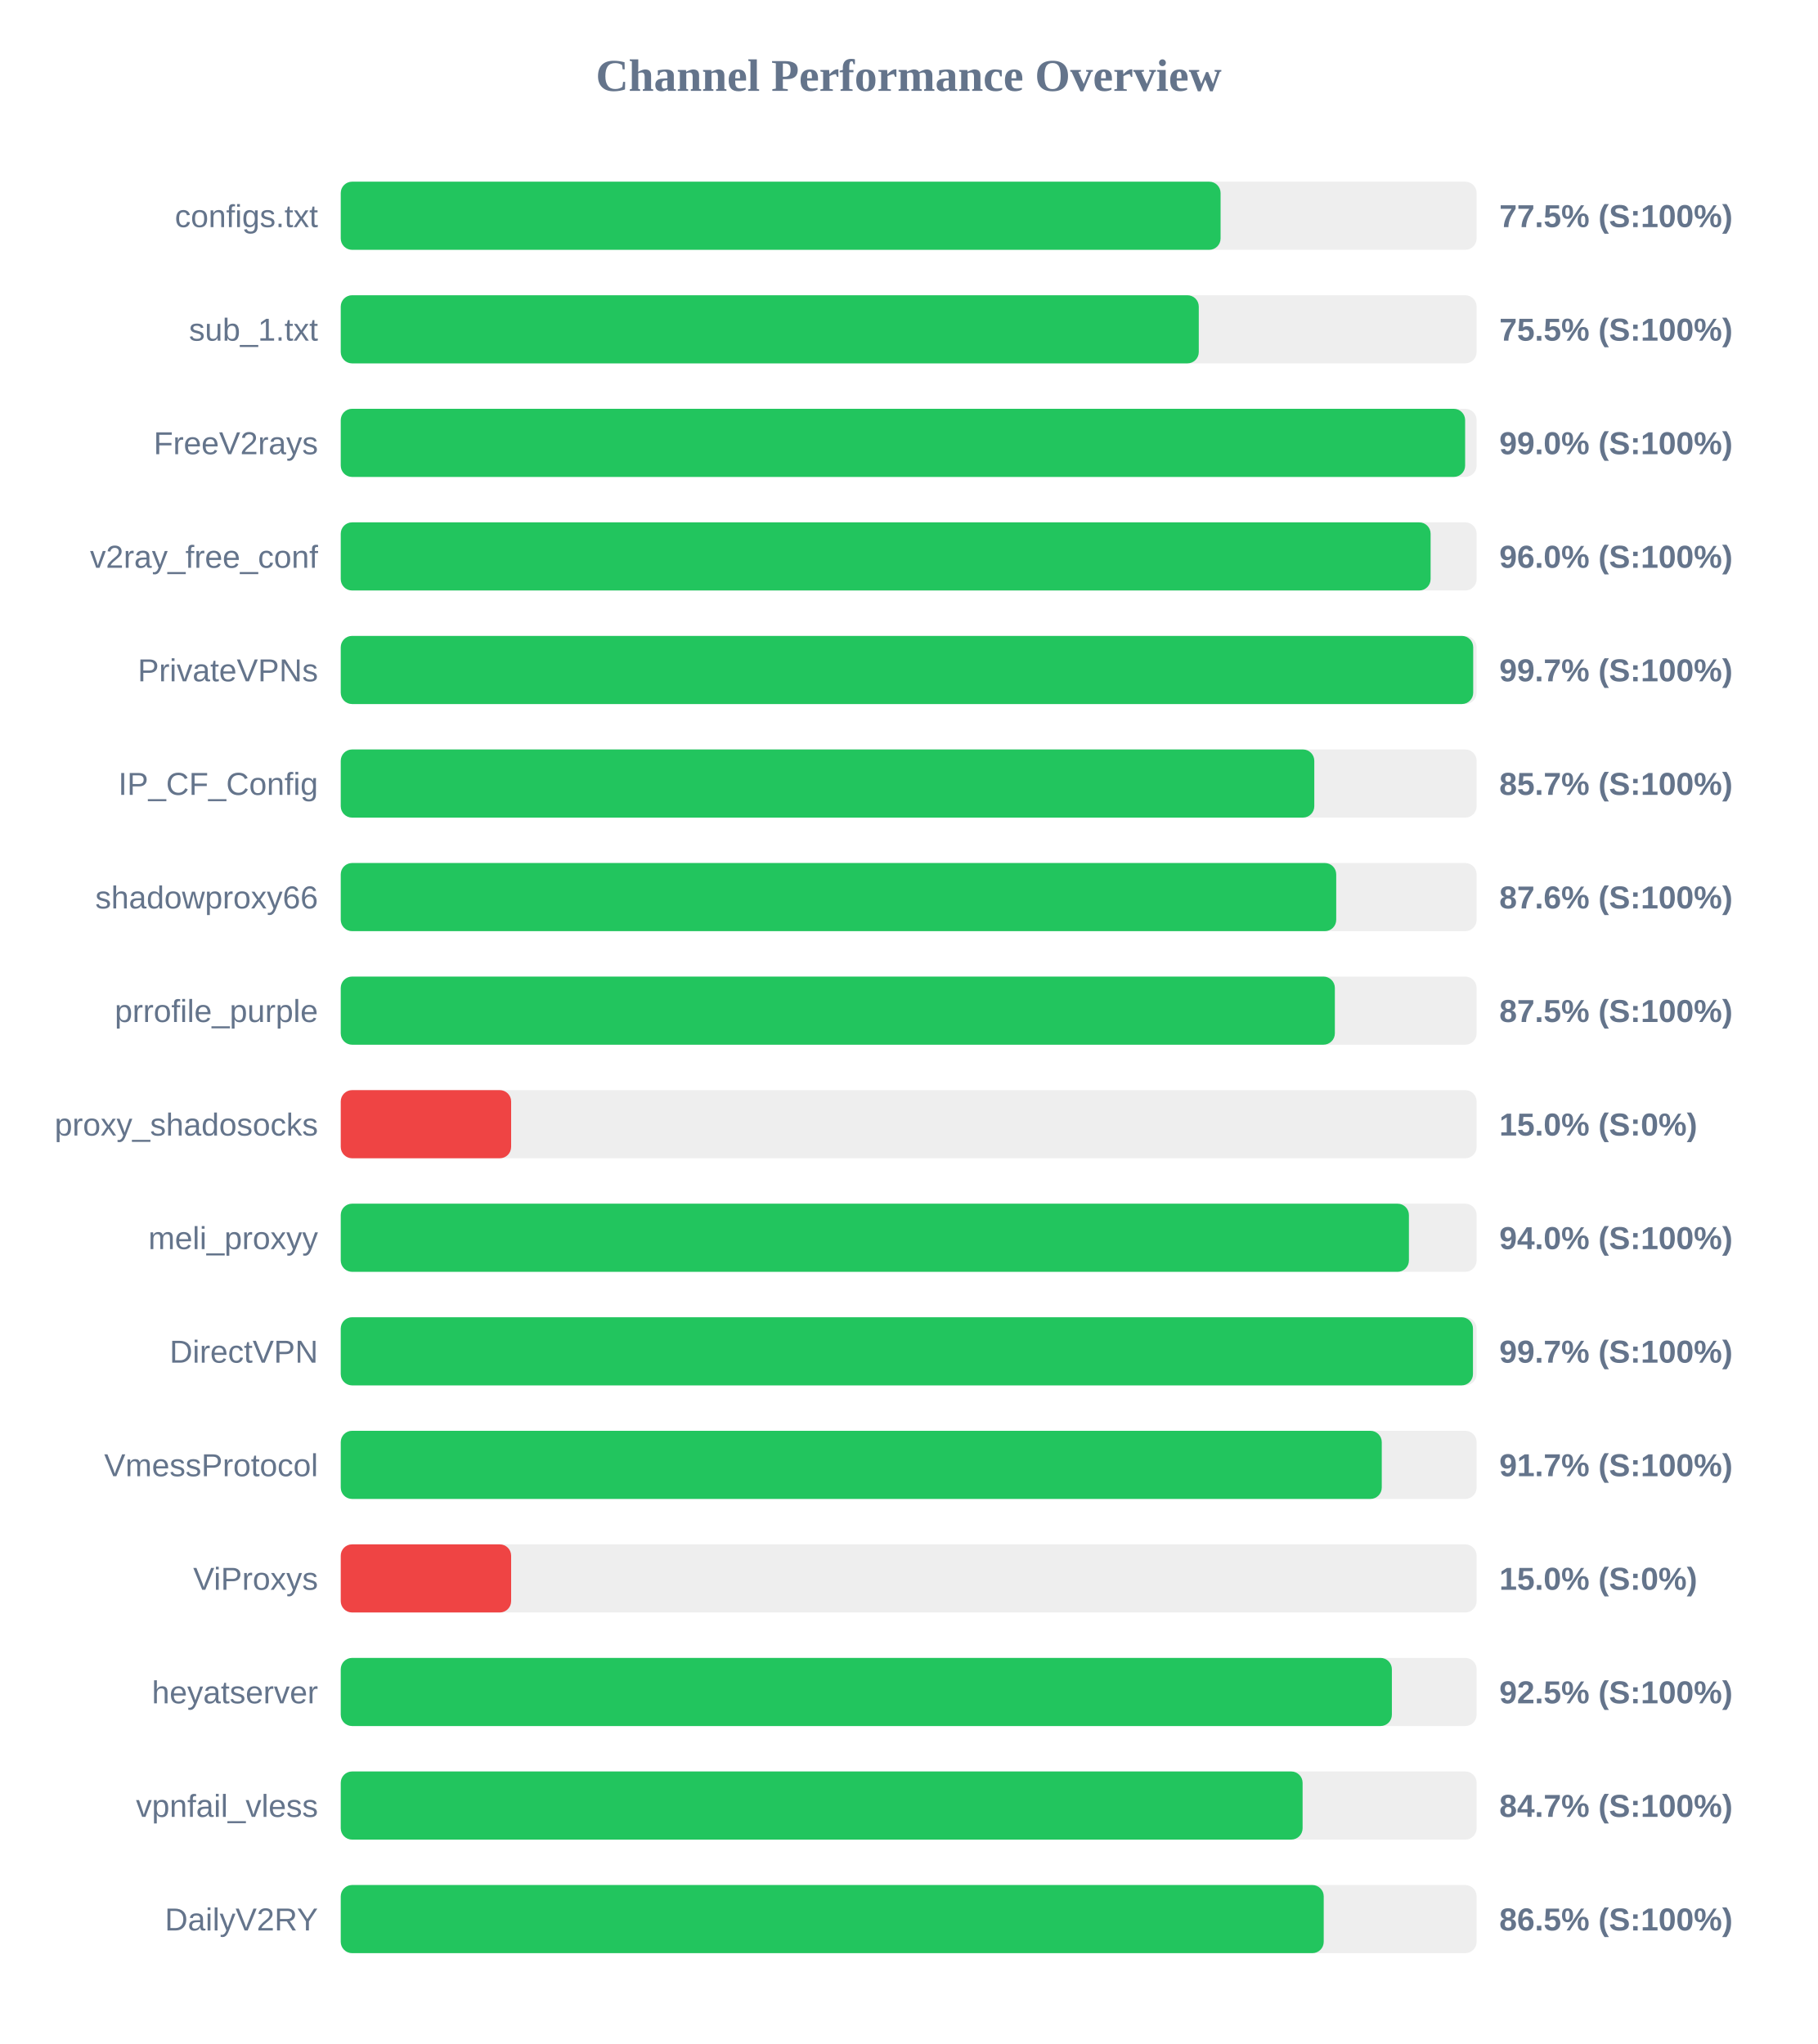
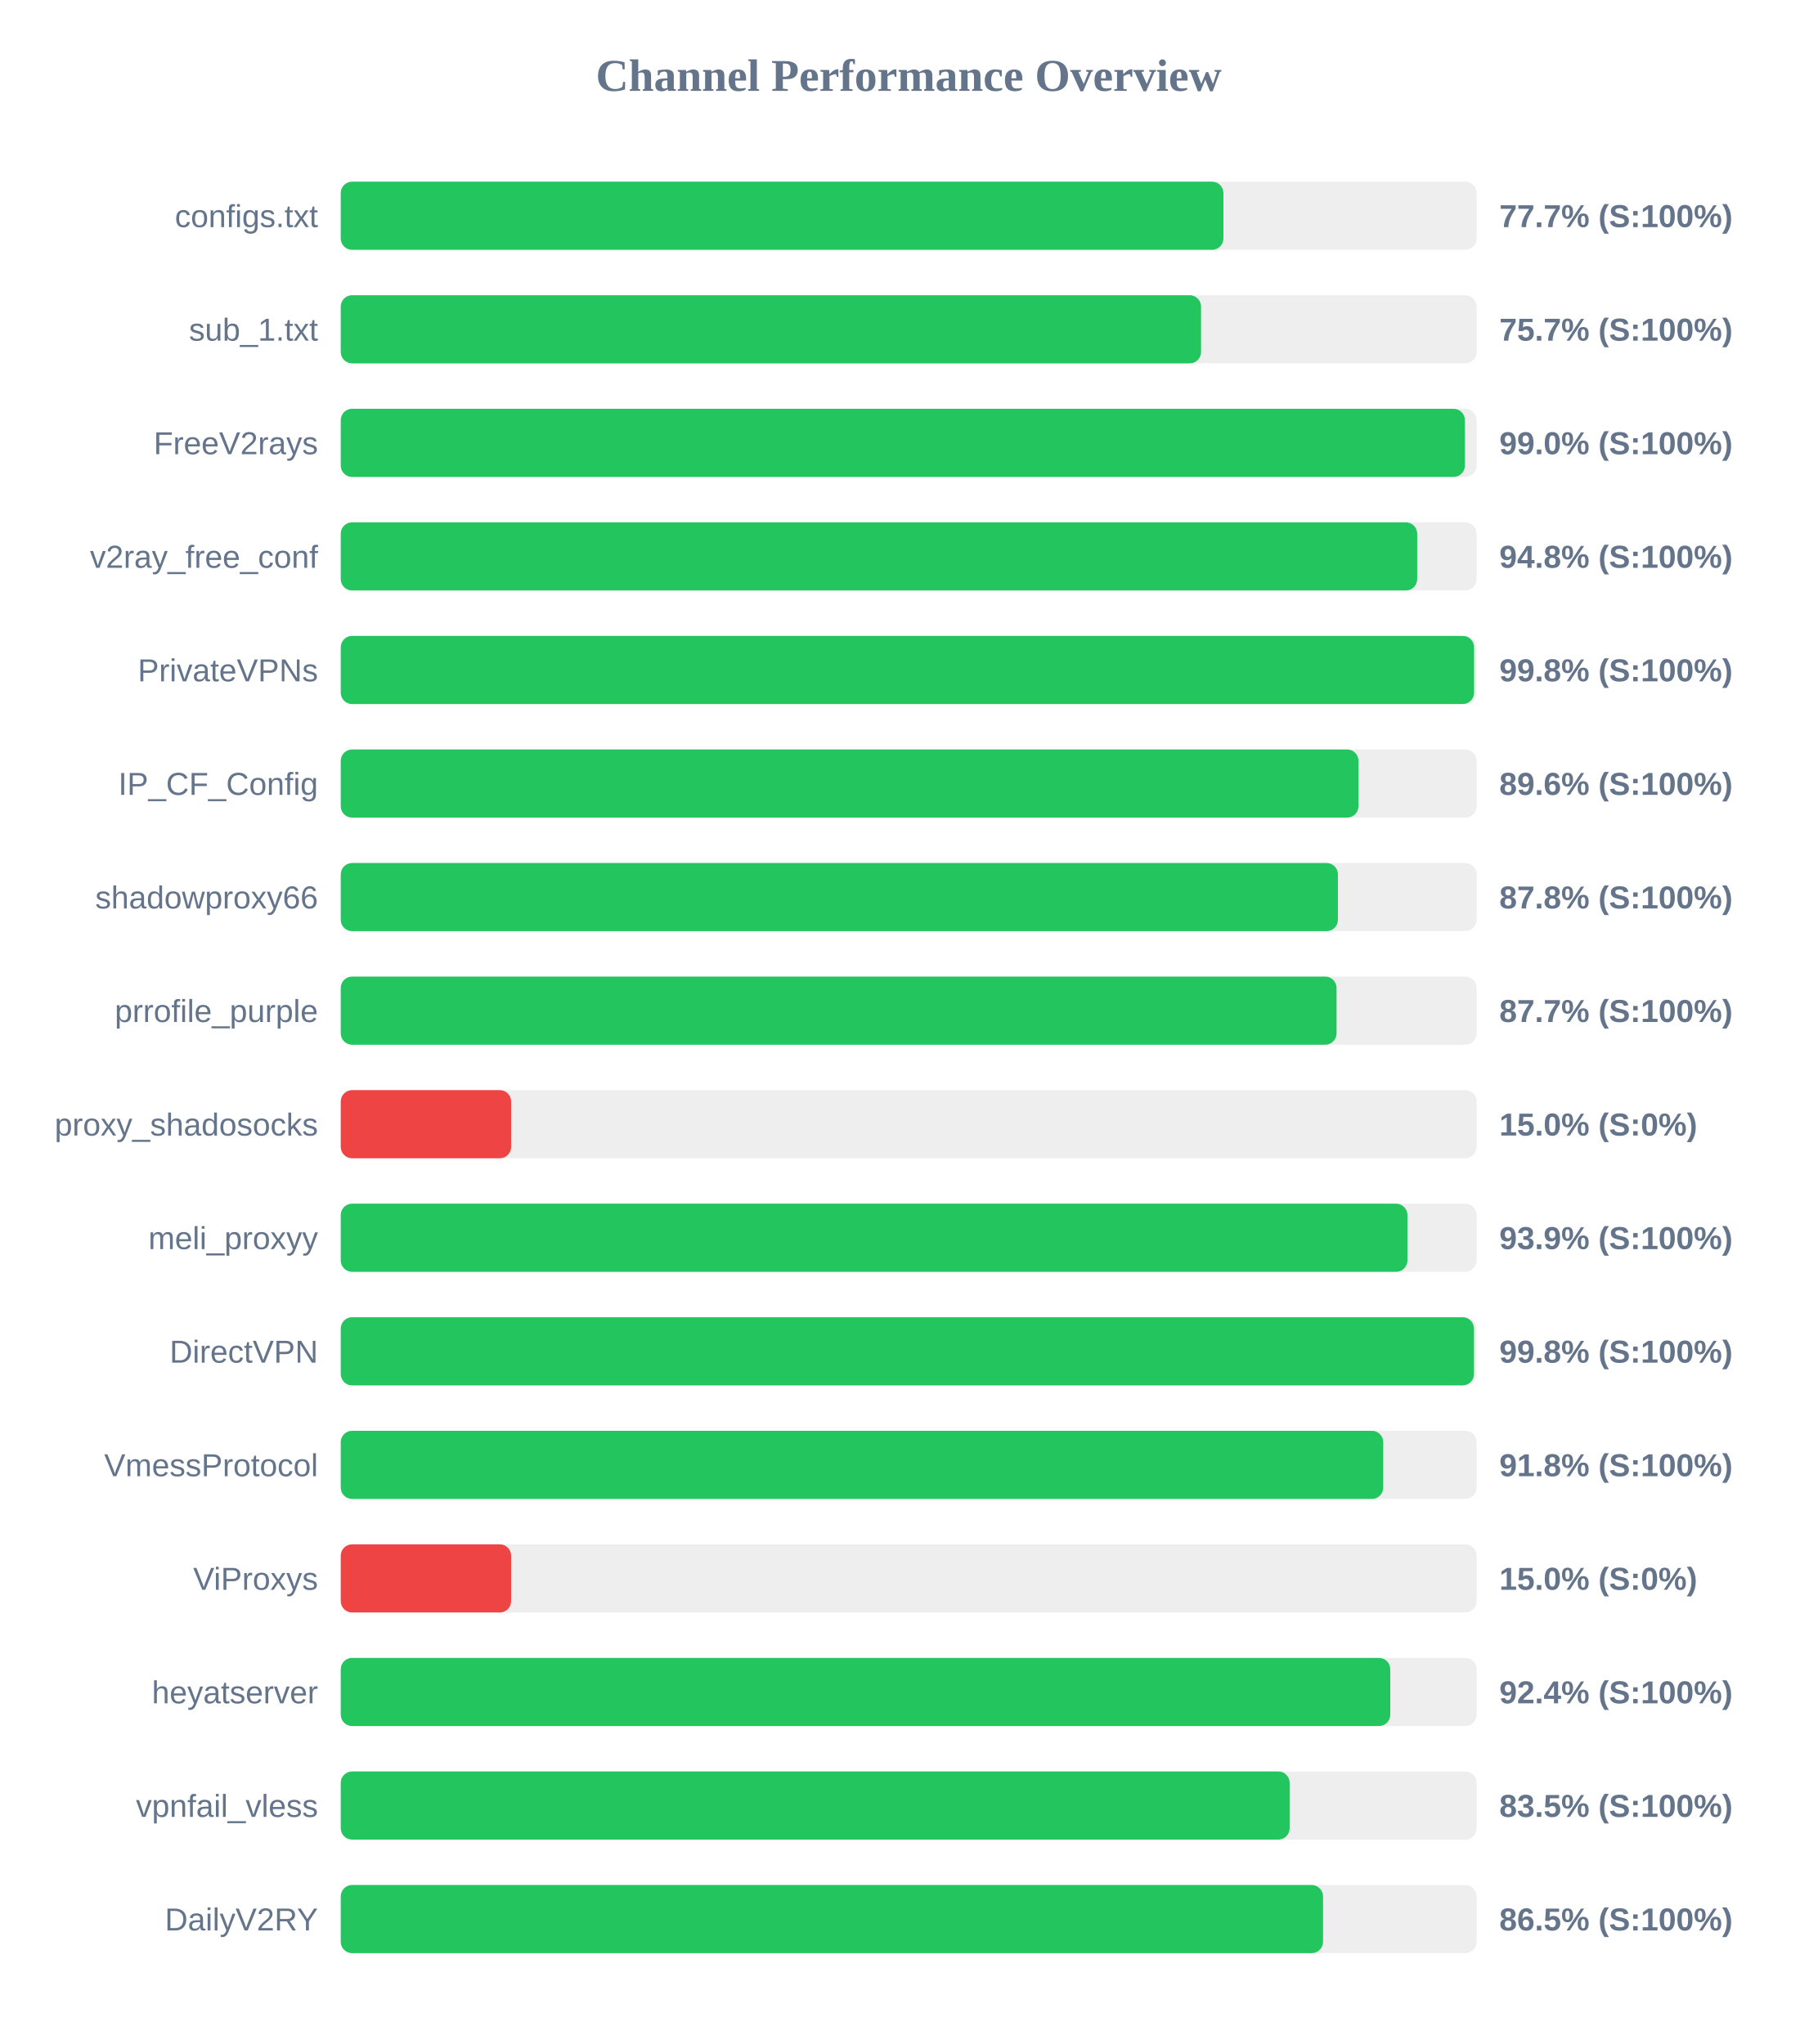
<svg xmlns="http://www.w3.org/2000/svg" width="800" height="900" version="1.1">
  <style>
        .row { font: 14px Arial; fill: #64748b; }
        .score { font: bold 14px Arial; fill: #64748b; }
    </style>
  <text x="400" y="40" text-anchor="middle" font-size="20px" font-weight="bold" fill="#64748b">Channel Performance Overview</text>
  <rect x="150" y="80" width="500" height="30" fill="#eee" rx="5" />
-   <rect x="150" y="80" width="387.3" height="30" fill="#22c55e" rx="5" />
+   <rect x="150" y="80" width="388.55" height="30" fill="#22c55e" rx="5" />
  <text x="140" y="100" text-anchor="end" class="row">configs.txt</text>
-   <text x="660" y="100" text-anchor="start" class="score">77.5% (S:100%)</text>
+   <text x="660" y="100" text-anchor="start" class="score">77.7% (S:100%)</text>
  <rect x="150" y="130" width="500" height="30" fill="#eee" rx="5" />
-   <rect x="150" y="130" width="377.7" height="30" fill="#22c55e" rx="5" />
+   <rect x="150" y="130" width="378.7" height="30" fill="#22c55e" rx="5" />
  <text x="140" y="150" text-anchor="end" class="row">sub_1.txt</text>
-   <text x="660" y="150" text-anchor="start" class="score">75.5% (S:100%)</text>
+   <text x="660" y="150" text-anchor="start" class="score">75.7% (S:100%)</text>
  <rect x="150" y="180" width="500" height="30" fill="#eee" rx="5" />
-   <rect x="150" y="180" width="494.95" height="30" fill="#22c55e" rx="5" />
+   <rect x="150" y="180" width="494.85" height="30" fill="#22c55e" rx="5" />
  <text x="140" y="200" text-anchor="end" class="row">FreeV2rays</text>
  <text x="660" y="200" text-anchor="start" class="score">99.0% (S:100%)</text>
  <rect x="150" y="230" width="500" height="30" fill="#eee" rx="5" />
-   <rect x="150" y="230" width="479.75" height="30" fill="#22c55e" rx="5" />
+   <rect x="150" y="230" width="473.85" height="30" fill="#22c55e" rx="5" />
  <text x="140" y="250" text-anchor="end" class="row">v2ray_free_conf</text>
-   <text x="660" y="250" text-anchor="start" class="score">96.0% (S:100%)</text>
+   <text x="660" y="250" text-anchor="start" class="score">94.8% (S:100%)</text>
  <rect x="150" y="280" width="500" height="30" fill="#eee" rx="5" />
-   <rect x="150" y="280" width="498.5" height="30" fill="#22c55e" rx="5" />
+   <rect x="150" y="280" width="498.9" height="30" fill="#22c55e" rx="5" />
  <text x="140" y="300" text-anchor="end" class="row">PrivateVPNs</text>
-   <text x="660" y="300" text-anchor="start" class="score">99.7% (S:100%)</text>
+   <text x="660" y="300" text-anchor="start" class="score">99.8% (S:100%)</text>
  <rect x="150" y="330" width="500" height="30" fill="#eee" rx="5" />
-   <rect x="150" y="330" width="428.55" height="30" fill="#22c55e" rx="5" />
+   <rect x="150" y="330" width="448.0" height="30" fill="#22c55e" rx="5" />
  <text x="140" y="350" text-anchor="end" class="row">IP_CF_Config</text>
-   <text x="660" y="350" text-anchor="start" class="score">85.7% (S:100%)</text>
+   <text x="660" y="350" text-anchor="start" class="score">89.6% (S:100%)</text>
  <rect x="150" y="380" width="500" height="30" fill="#eee" rx="5" />
-   <rect x="150" y="380" width="438.2" height="30" fill="#22c55e" rx="5" />
+   <rect x="150" y="380" width="438.95" height="30" fill="#22c55e" rx="5" />
  <text x="140" y="400" text-anchor="end" class="row">shadowproxy66</text>
-   <text x="660" y="400" text-anchor="start" class="score">87.6% (S:100%)</text>
+   <text x="660" y="400" text-anchor="start" class="score">87.8% (S:100%)</text>
  <rect x="150" y="430" width="500" height="30" fill="#eee" rx="5" />
-   <rect x="150" y="430" width="437.6" height="30" fill="#22c55e" rx="5" />
+   <rect x="150" y="430" width="438.35" height="30" fill="#22c55e" rx="5" />
  <text x="140" y="450" text-anchor="end" class="row">prrofile_purple</text>
-   <text x="660" y="450" text-anchor="start" class="score">87.5% (S:100%)</text>
+   <text x="660" y="450" text-anchor="start" class="score">87.7% (S:100%)</text>
  <rect x="150" y="480" width="500" height="30" fill="#eee" rx="5" />
  <rect x="150" y="480" width="75.0" height="30" fill="#ef4444" rx="5" />
  <text x="140" y="500" text-anchor="end" class="row">proxy_shadosocks</text>
  <text x="660" y="500" text-anchor="start" class="score">15.0% (S:0%)</text>
  <rect x="150" y="530" width="500" height="30" fill="#eee" rx="5" />
-   <rect x="150" y="530" width="470.2" height="30" fill="#22c55e" rx="5" />
+   <rect x="150" y="530" width="469.55" height="30" fill="#22c55e" rx="5" />
  <text x="140" y="550" text-anchor="end" class="row">meli_proxyy</text>
-   <text x="660" y="550" text-anchor="start" class="score">94.0% (S:100%)</text>
+   <text x="660" y="550" text-anchor="start" class="score">93.9% (S:100%)</text>
  <rect x="150" y="580" width="500" height="30" fill="#eee" rx="5" />
-   <rect x="150" y="580" width="498.4" height="30" fill="#22c55e" rx="5" />
+   <rect x="150" y="580" width="498.85" height="30" fill="#22c55e" rx="5" />
  <text x="140" y="600" text-anchor="end" class="row">DirectVPN</text>
-   <text x="660" y="600" text-anchor="start" class="score">99.7% (S:100%)</text>
+   <text x="660" y="600" text-anchor="start" class="score">99.8% (S:100%)</text>
  <rect x="150" y="630" width="500" height="30" fill="#eee" rx="5" />
-   <rect x="150" y="630" width="458.25" height="30" fill="#22c55e" rx="5" />
+   <rect x="150" y="630" width="458.9" height="30" fill="#22c55e" rx="5" />
  <text x="140" y="650" text-anchor="end" class="row">VmessProtocol</text>
-   <text x="660" y="650" text-anchor="start" class="score">91.7% (S:100%)</text>
+   <text x="660" y="650" text-anchor="start" class="score">91.8% (S:100%)</text>
  <rect x="150" y="680" width="500" height="30" fill="#eee" rx="5" />
  <rect x="150" y="680" width="75.0" height="30" fill="#ef4444" rx="5" />
  <text x="140" y="700" text-anchor="end" class="row">ViProxys</text>
  <text x="660" y="700" text-anchor="start" class="score">15.0% (S:0%)</text>
  <rect x="150" y="730" width="500" height="30" fill="#eee" rx="5" />
-   <rect x="150" y="730" width="462.7" height="30" fill="#22c55e" rx="5" />
+   <rect x="150" y="730" width="462.0" height="30" fill="#22c55e" rx="5" />
  <text x="140" y="750" text-anchor="end" class="row">heyatserver</text>
-   <text x="660" y="750" text-anchor="start" class="score">92.5% (S:100%)</text>
+   <text x="660" y="750" text-anchor="start" class="score">92.4% (S:100%)</text>
  <rect x="150" y="780" width="500" height="30" fill="#eee" rx="5" />
-   <rect x="150" y="780" width="423.4" height="30" fill="#22c55e" rx="5" />
+   <rect x="150" y="780" width="417.7" height="30" fill="#22c55e" rx="5" />
  <text x="140" y="800" text-anchor="end" class="row">vpnfail_vless</text>
-   <text x="660" y="800" text-anchor="start" class="score">84.7% (S:100%)</text>
+   <text x="660" y="800" text-anchor="start" class="score">83.5% (S:100%)</text>
  <rect x="150" y="830" width="500" height="30" fill="#eee" rx="5" />
-   <rect x="150" y="830" width="432.7" height="30" fill="#22c55e" rx="5" />
+   <rect x="150" y="830" width="432.4" height="30" fill="#22c55e" rx="5" />
  <text x="140" y="850" text-anchor="end" class="row">DailyV2RY</text>
  <text x="660" y="850" text-anchor="start" class="score">86.5% (S:100%)</text>
</svg>
